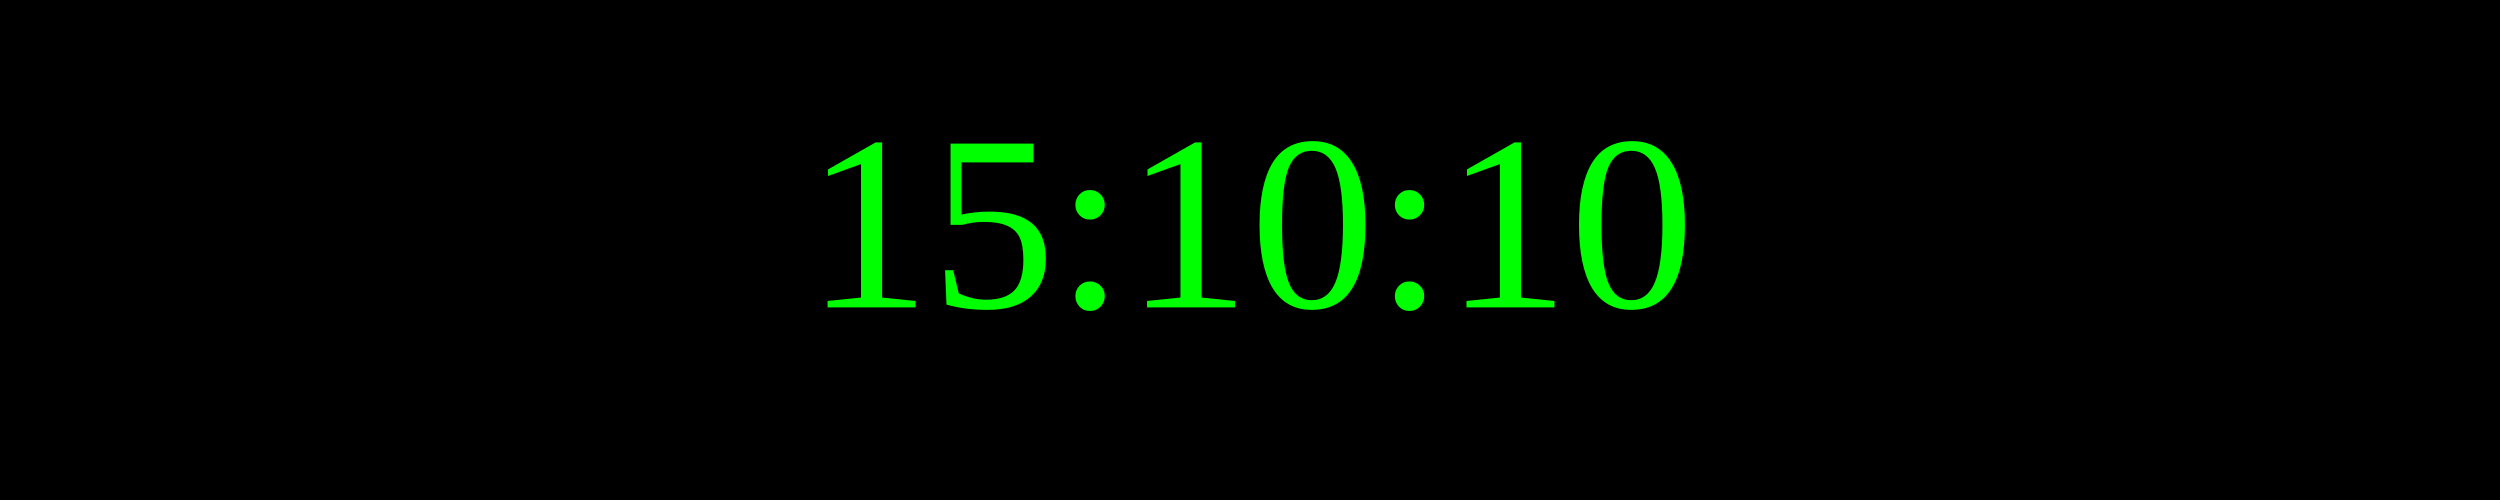
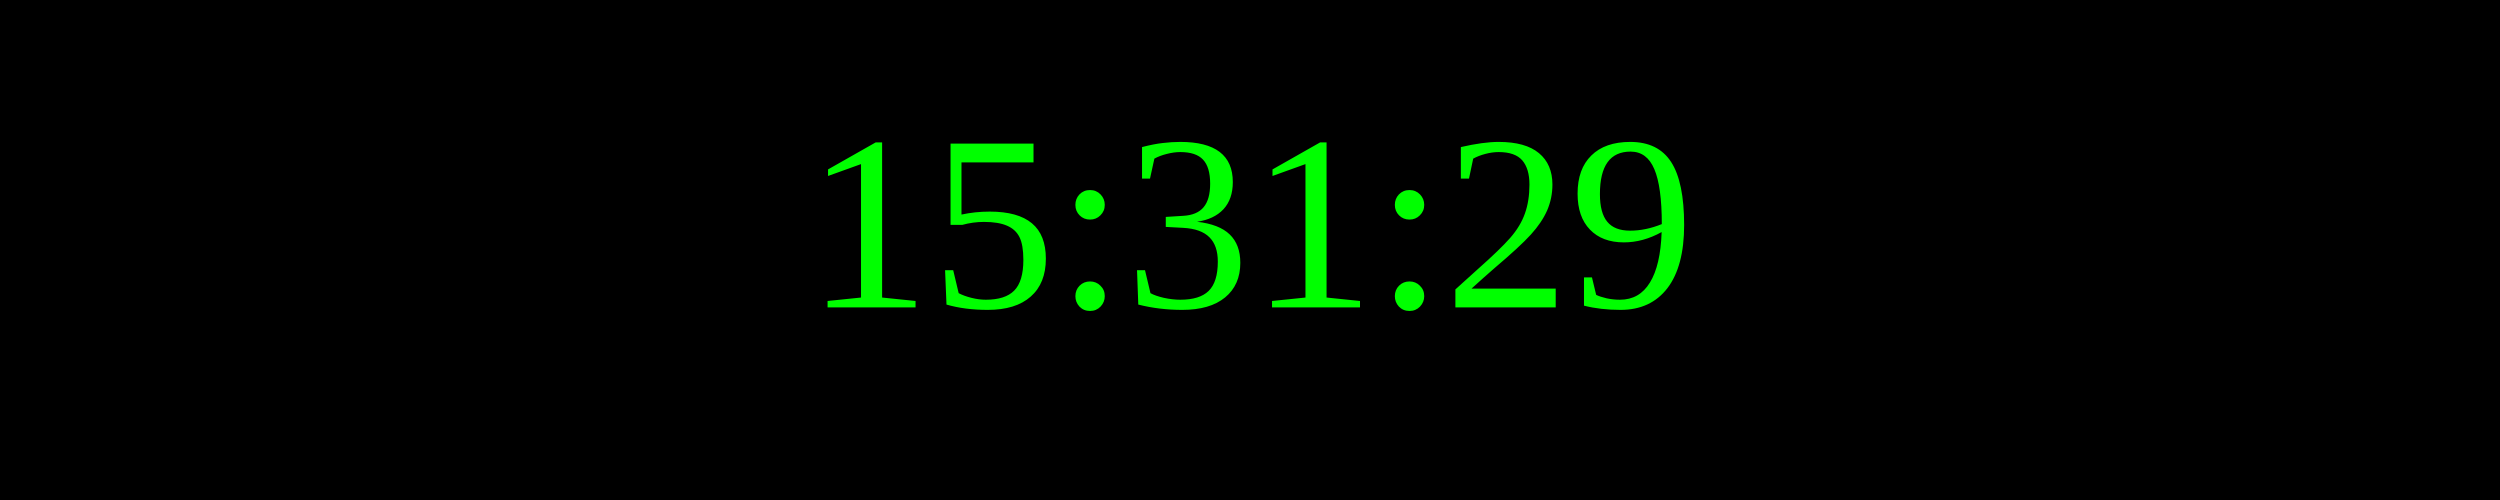
<svg xmlns="http://www.w3.org/2000/svg" width="250" height="50">
  <rect width="100%" height="100%" fill="black" />
  <text x="50%" y="50%" font-size="25" fill="lime" text-anchor="middle" dominant-baseline="middle">
- 15:10:10
+ 15:31:29
</text>
</svg>
